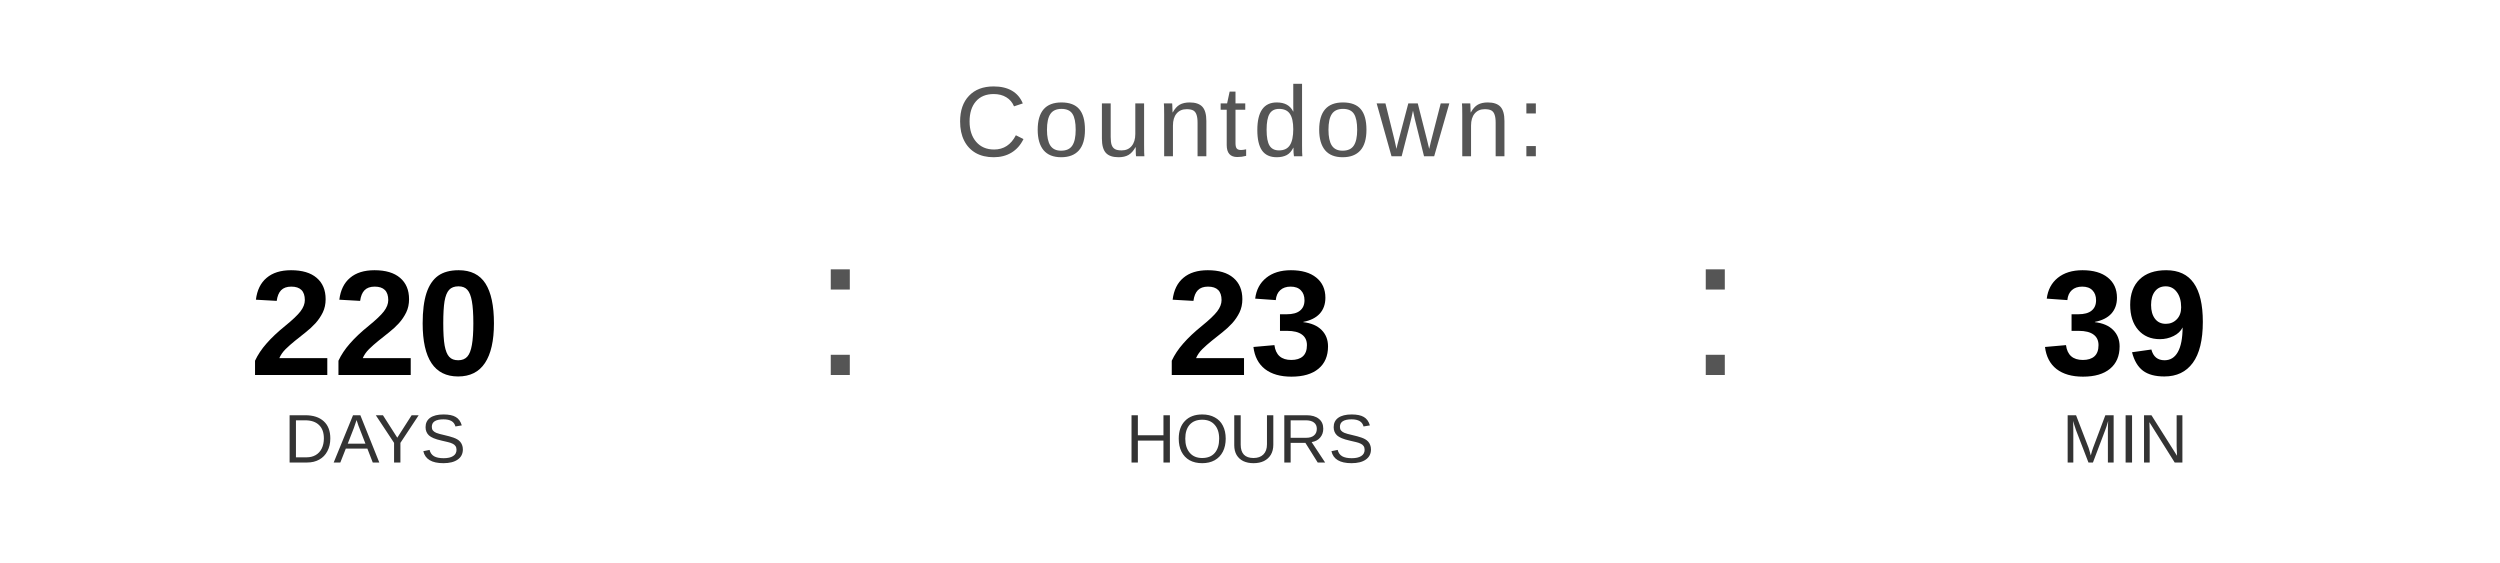
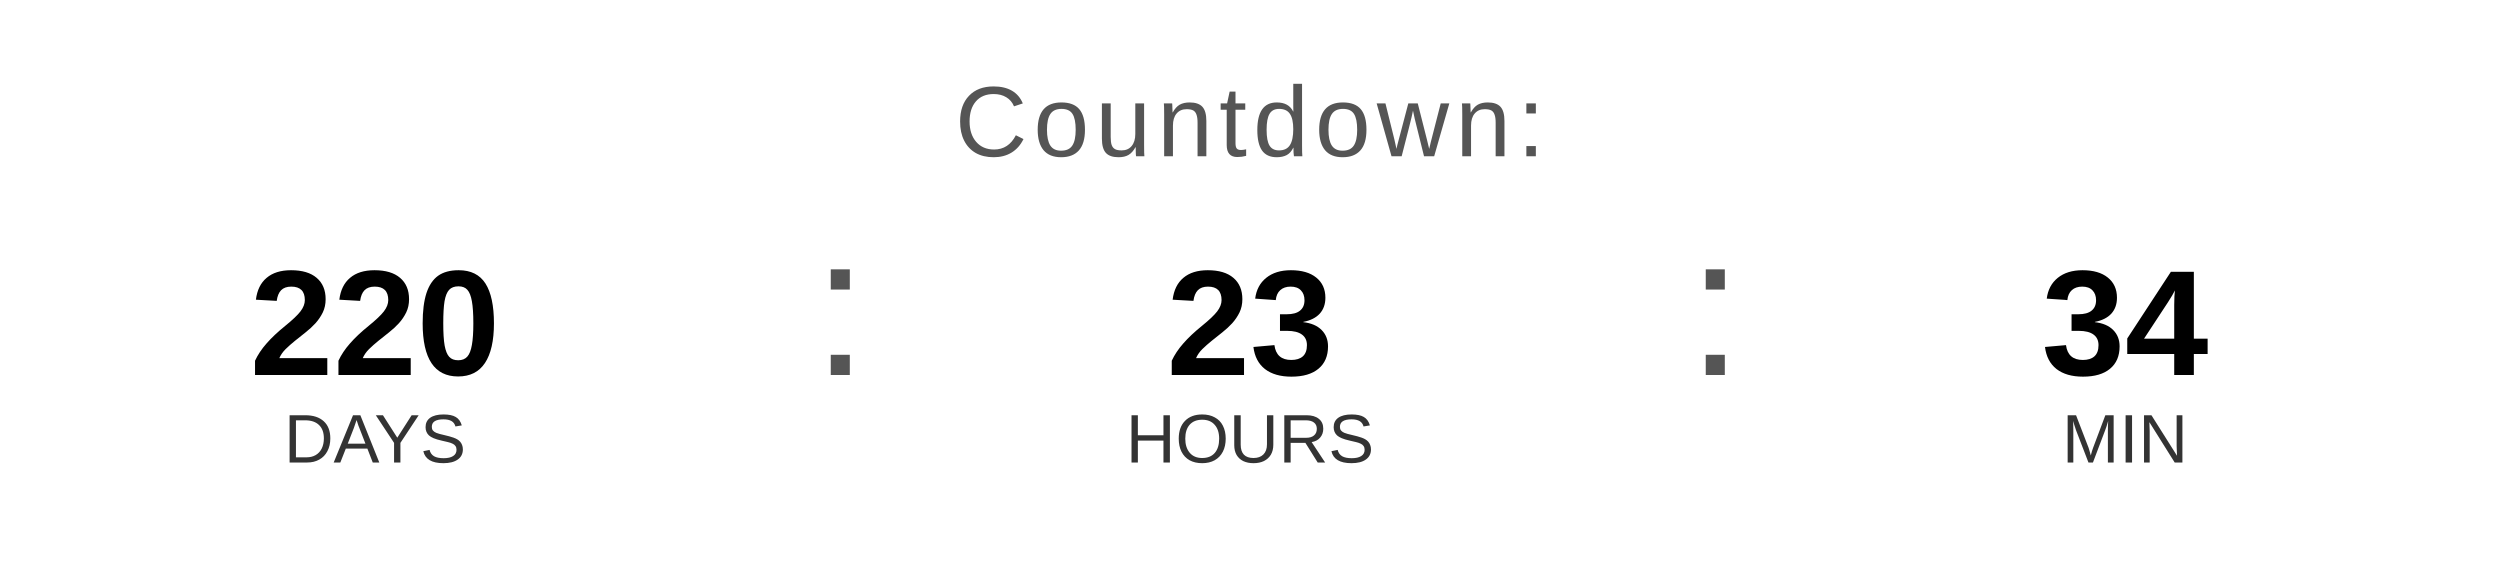
<svg xmlns="http://www.w3.org/2000/svg" width="400" height="90" viewBox="0 0 400 90">
  <text x="200" y="25" font-family="Arial, Helvetica, sans-serif" font-size="16" fill="#555555" text-anchor="middle" letter-spacing="1">
    Countdown:
  </text>
  <text x="60" y="60" font-family="Arial, Helvetica, sans-serif" font-size="24" font-weight="bold" fill="#000000" text-anchor="middle">220</text>
  <text x="60" y="74" font-family="Arial, Helvetica, sans-serif" font-size="11" fill="#333333" text-anchor="middle">DAYS</text>
  <text x="130" y="60" font-family="Arial, sans-serif" font-size="32" fill="#555555">:</text>
  <text x="200" y="60" font-family="Arial, Helvetica, sans-serif" font-size="24" font-weight="bold" fill="#000000" text-anchor="middle">23</text>
  <text x="200" y="74" font-family="Arial, Helvetica, sans-serif" font-size="11" fill="#333333" text-anchor="middle">HOURS</text>
  <text x="270" y="60" font-family="Arial, sans-serif" font-size="32" fill="#555555">:</text>
-   <text x="340" y="60" font-family="Arial, Helvetica, sans-serif" font-size="24" font-weight="bold" fill="#000000" text-anchor="middle">39</text>
+   <text x="340" y="60" font-family="Arial, Helvetica, sans-serif" font-size="24" font-weight="bold" fill="#000000" text-anchor="middle">34</text>
  <text x="340" y="74" font-family="Arial, Helvetica, sans-serif" font-size="11" fill="#333333" text-anchor="middle">MIN</text>
</svg>
